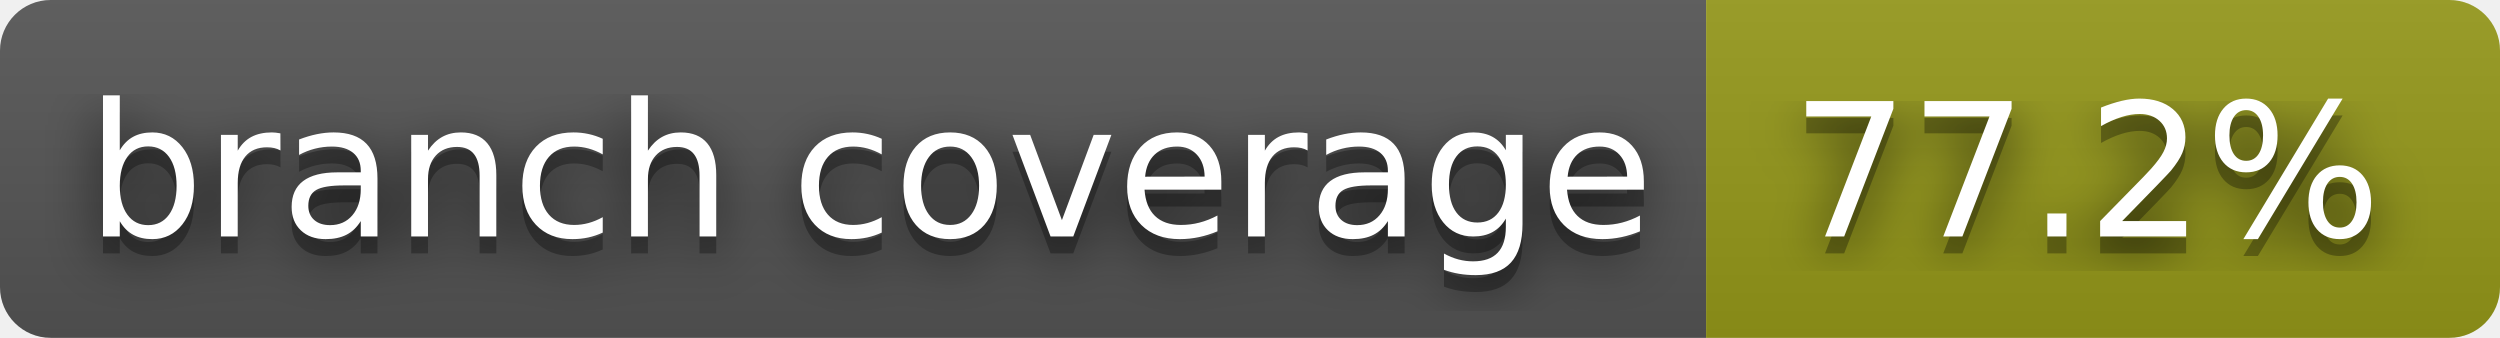
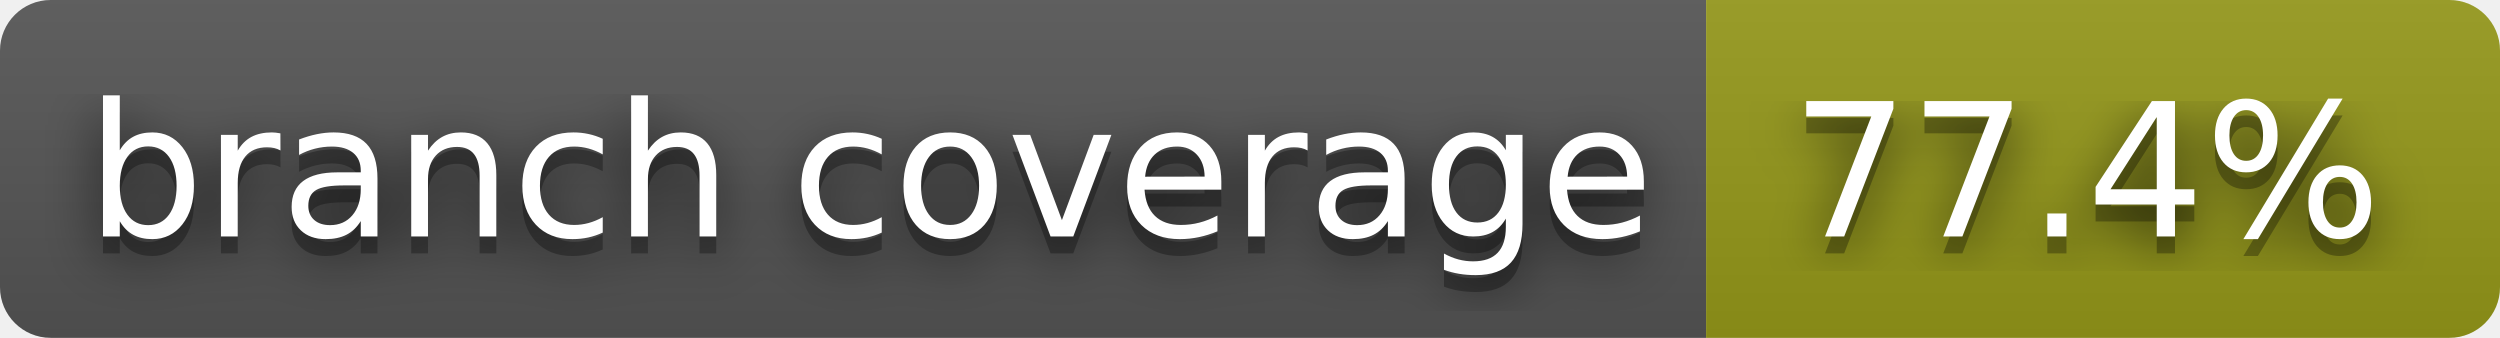
- <svg xmlns="http://www.w3.org/2000/svg" width="148" height="20" role="img" aria-label="branch coverage: 77.2%">
+ <svg xmlns="http://www.w3.org/2000/svg" width="148" height="20" role="img" aria-label="branch coverage: 77.4%">
  <filter id="blur">
    <feGaussianBlur stdDeviation="16" />
  </filter>
  <linearGradient id="s" x2="0" y2="100%">
    <stop offset="0" stop-color="#bbb" stop-opacity=".1" />
    <stop offset="1" stop-opacity=".1" />
  </linearGradient>
  <clipPath id="r">
    <rect width="148" height="20" rx="3" />
  </clipPath>
  <g clip-path="url(#r)">
    <rect width="101" height="20" fill="#555" />
    <rect x="101" width="47" height="20" fill="#95991a" />
    <rect width="148" height="20" fill="url(#s)" />
  </g>
  <g fill="#fff" text-anchor="middle" font-family="Verdana,Geneva,DejaVu Sans,sans-serif" text-rendering="geometricPrecision" font-size="110">
    <g transform="scale(.1)">
      <g aria-hidden="true" fill="#010101">
        <text x="515" y="150" fill-opacity=".8" filter="url(#blur)" textLength="910">branch coverage</text>
        <text x="515" y="150" fill-opacity=".3" textLength="910">branch coverage</text>
      </g>
      <text x="515" y="140" textLength="910">branch coverage</text>
    </g>
    <g transform="scale(.1)">
      <g aria-hidden="true" fill="#010101">
-         <text x="1235" y="150" fill-opacity=".8" filter="url(#blur)" textLength="370">77.2%</text>
-         <text x="1235" y="150" fill-opacity=".3" textLength="370">77.2%</text>
+         <text x="1235" y="150" fill-opacity=".8" filter="url(#blur)" textLength="370">77.4%</text>
+         <text x="1235" y="150" fill-opacity=".3" textLength="370">77.4%</text>
      </g>
-       <text x="1235" y="140" textLength="370">77.2%</text>
+       <text x="1235" y="140" textLength="370">77.4%</text>
    </g>
  </g>
</svg>
